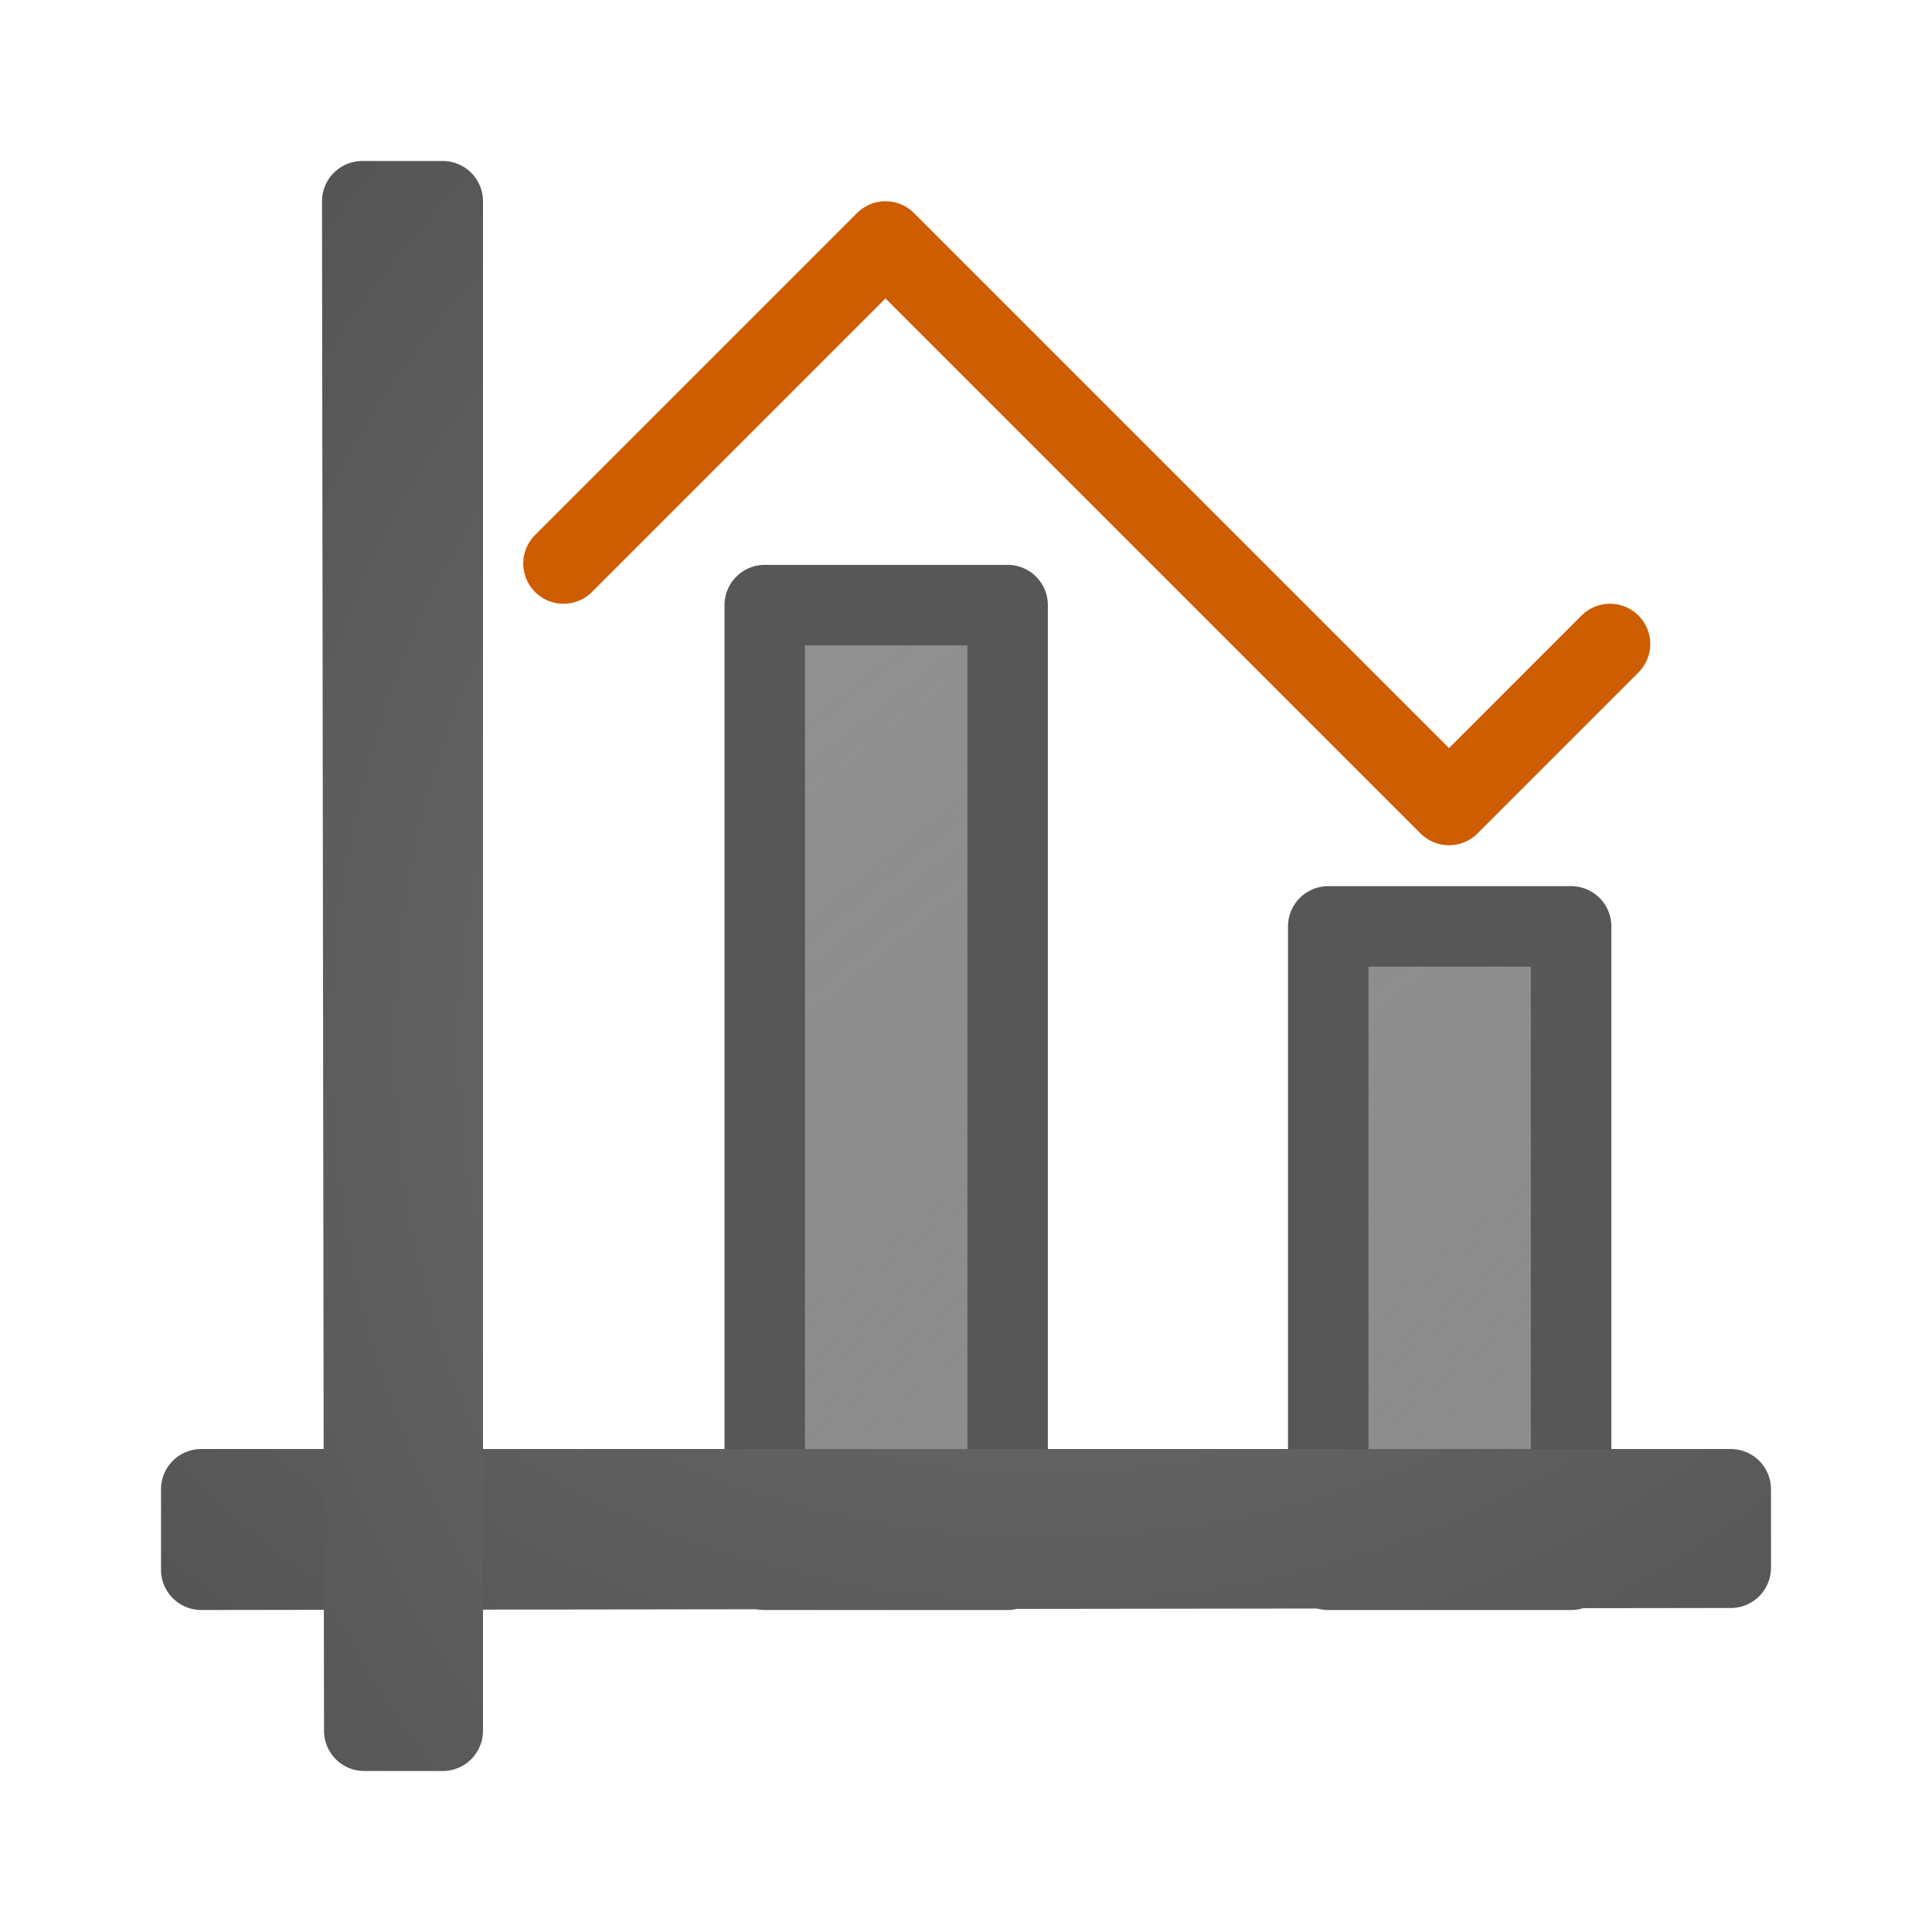
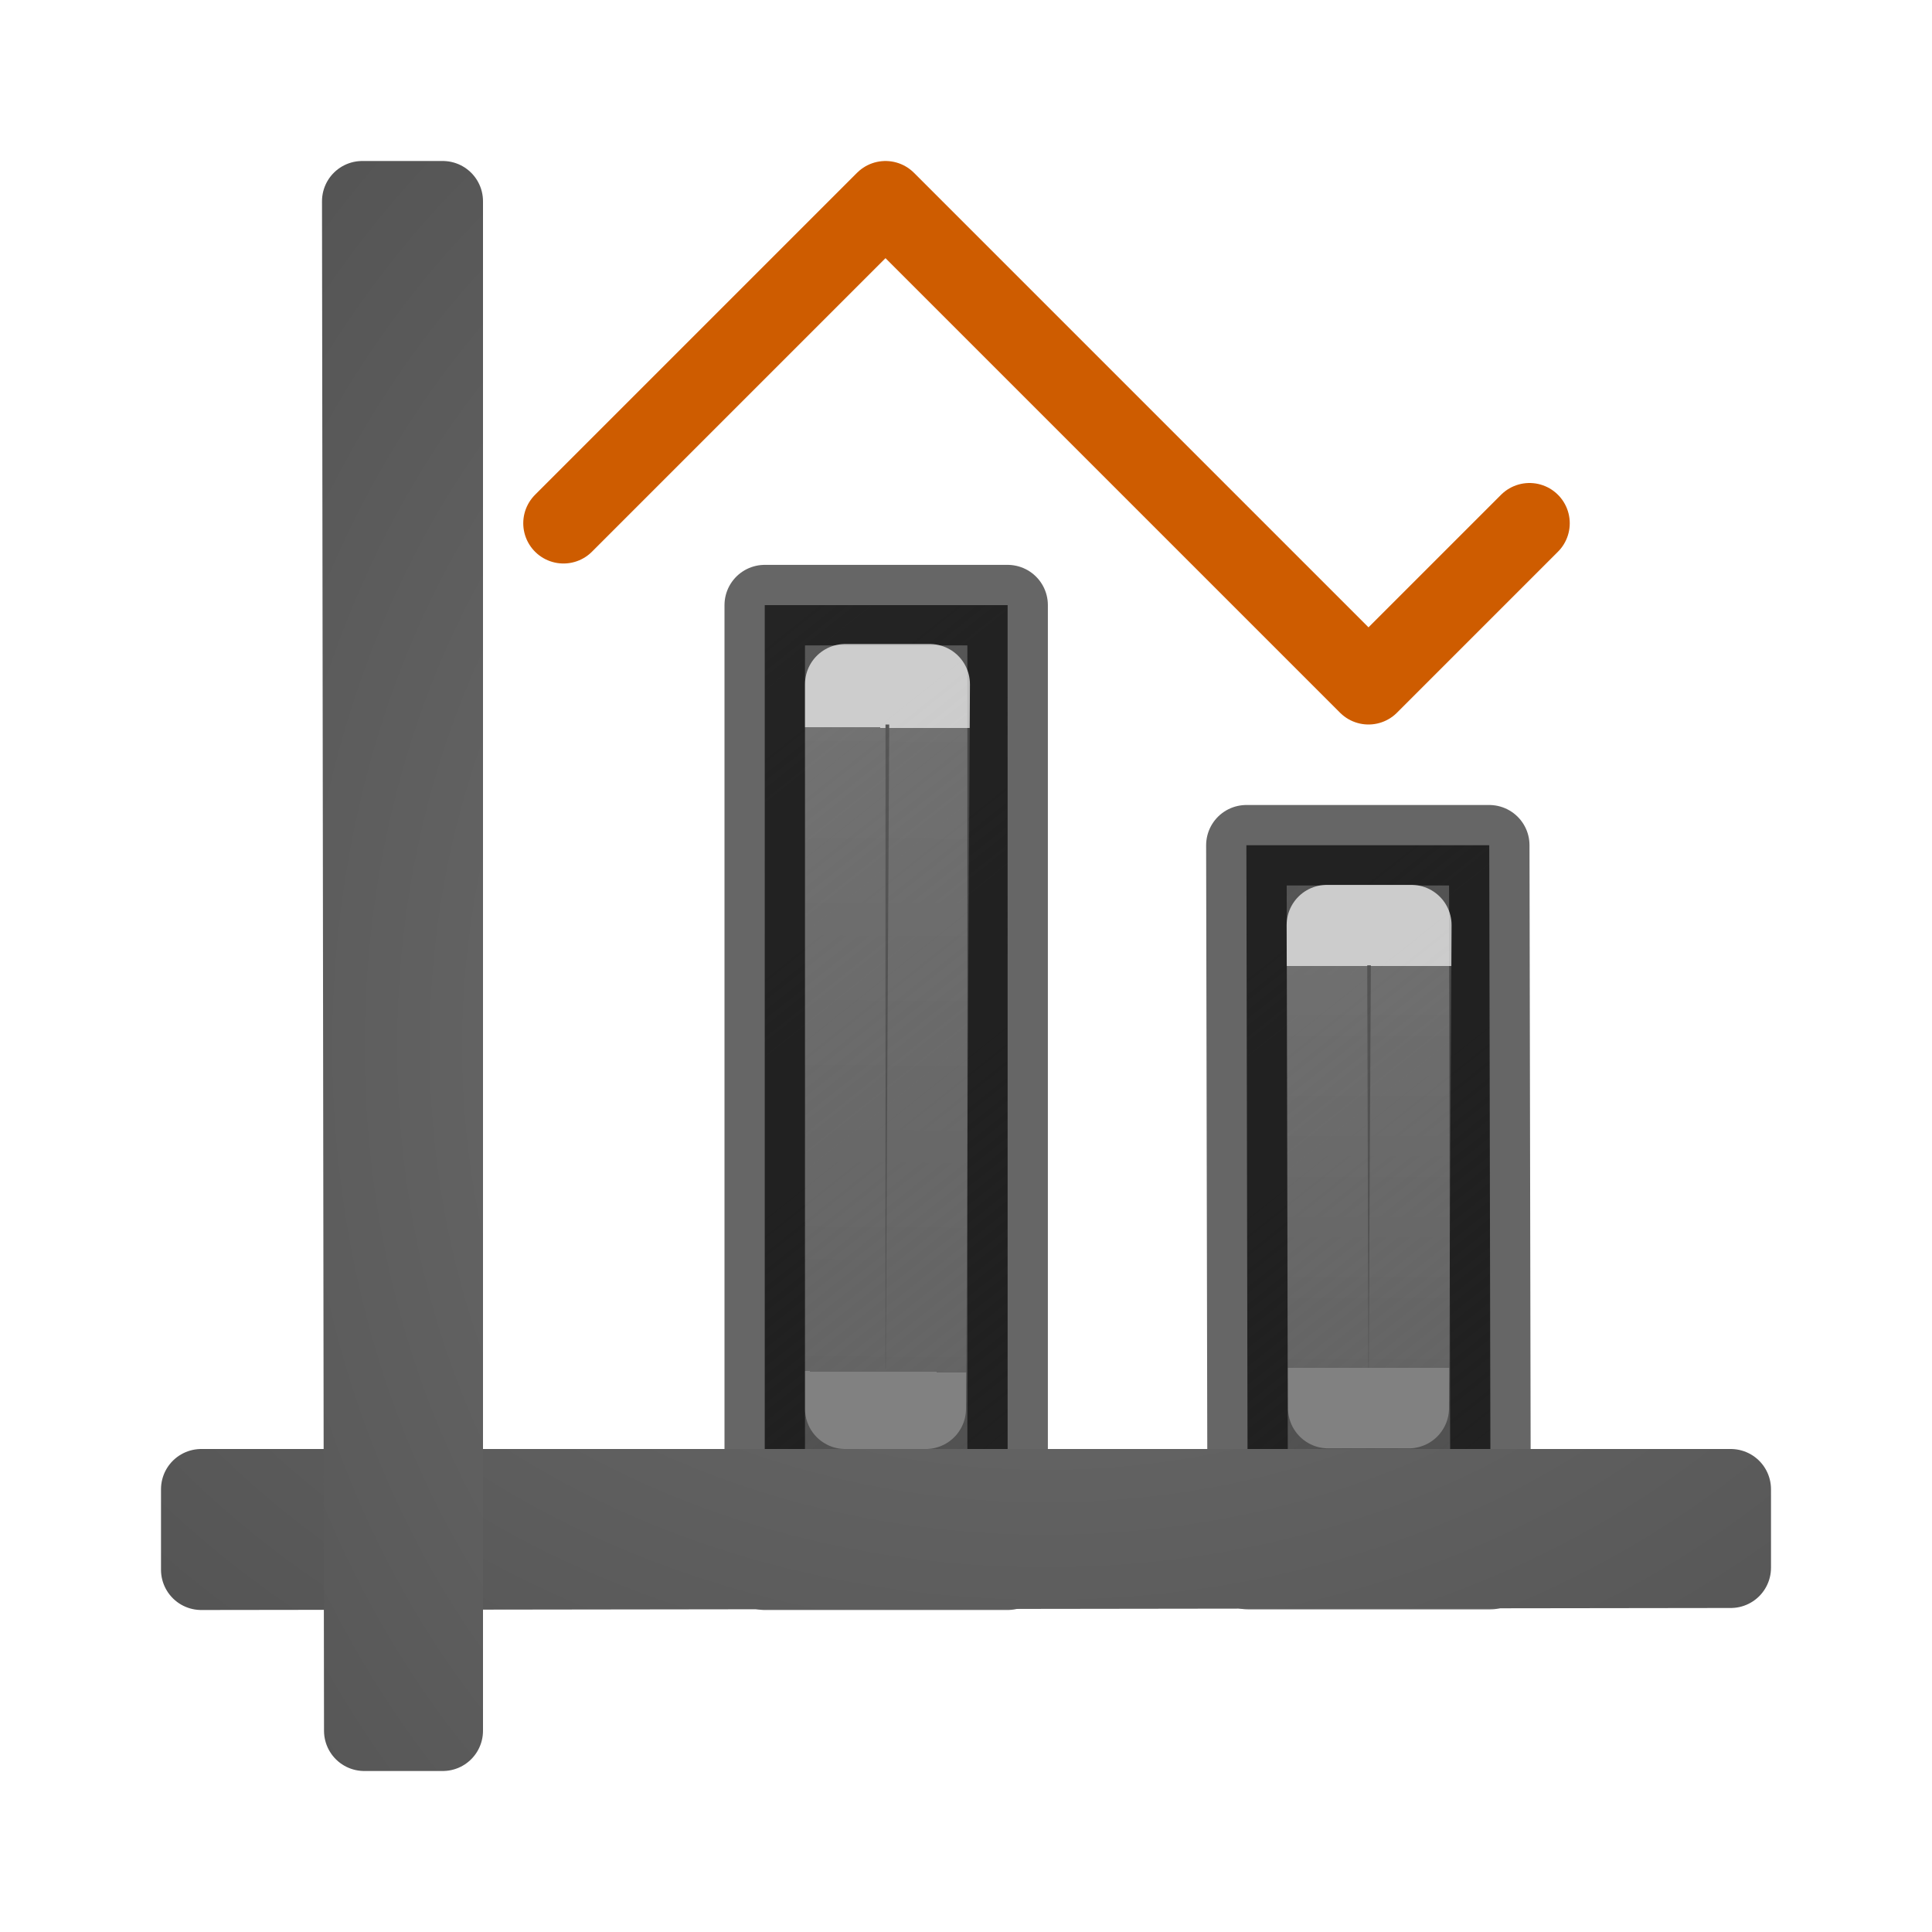
- <svg xmlns="http://www.w3.org/2000/svg" xmlns:xlink="http://www.w3.org/1999/xlink" viewBox="0 0 24 24">
+ <svg xmlns="http://www.w3.org/2000/svg" xmlns:xlink="http://www.w3.org/1999/xlink" viewBox="0 0 24 24" version="1.1" id="svg34">
+   <defs id="defs38">
+     <linearGradient gradientTransform="matrix(0.9999874,0,0,0.9999874,-10.00277,-0.0165927)" id="b-3" gradientUnits="userSpaceOnUse" x1="14.552" x2="14.503" xlink:href="#g" y1="9.017" y2="17.017" />
+     <linearGradient gradientTransform="translate(15.96866,11.96866)" id="g" gradientUnits="userSpaceOnUse" x1="12.031" x2="12.031" y1="3.031" y2="12.031">
+       <stop offset="0" stop-color="#fff" id="stop1239" />
+       <stop offset="0" stop-color="#fff" stop-opacity=".235" id="stop1241" />
+       <stop offset="1" stop-color="#fff" stop-opacity=".157" id="stop1243" />
+       <stop offset="1" stop-color="#fff" stop-opacity=".392" id="stop1245" />
+     </linearGradient>
+     <linearGradient xlink:href="#g" id="linearGradient869" gradientUnits="userSpaceOnUse" gradientTransform="matrix(0.9999874,0,0,0.9999874,-4.002767,3.974933)" x1="14.503" y1="8.025" x2="14.503" y2="13.017" />
+     <linearGradient gradientTransform="matrix(0.9999874,0,0,0.9999874,-10.00277,-0.016593)" id="b-3-2" gradientUnits="userSpaceOnUse" x1="14.552" x2="14.503" xlink:href="#g" y1="9.017" y2="17.017" />
+   </defs>
  <linearGradient id="a">
-     <stop offset="0" stop-color="#737373" />
-     <stop offset=".262" stop-color="#636363" />
-     <stop offset=".705" stop-color="#4b4b4b" />
-     <stop offset="1" stop-color="#3f3f3f" />
+     <stop offset="0" stop-color="#737373" id="stop2" />
+     <stop offset=".262" stop-color="#636363" id="stop4" />
+     <stop offset=".705" stop-color="#4b4b4b" id="stop6" />
+     <stop offset="1" stop-color="#3f3f3f" id="stop8" />
  </linearGradient>
-   <linearGradient id="b" gradientUnits="userSpaceOnUse" x1="25.636" x2="16" xlink:href="#c" y1="18.682" y2="6.581" />
+   <linearGradient id="b" gradientUnits="userSpaceOnUse" x1="25.636" x2="16" xlink:href="#c" y1="18.682" y2="6.581" gradientTransform="translate(-1,-0.008474)" />
  <linearGradient id="c">
-     <stop offset="0" stop-opacity=".659" />
-     <stop offset="1" stop-color="#5c5c5c" />
+     <stop offset="0" stop-opacity=".659" id="stop12" />
+     <stop offset="1" stop-color="#5c5c5c" id="stop14" />
  </linearGradient>
  <linearGradient id="d" gradientUnits="userSpaceOnUse" x1="18.636" x2="9" xlink:href="#c" y1="18.682" y2="6.581" />
  <radialGradient id="e" cx="-1.474" cy="-42.064" gradientTransform="matrix(-2.864286 .00000019 -.00000015 -2.185714 8.778565 -80.01245)" gradientUnits="userSpaceOnUse" r="10" xlink:href="#a" />
  <radialGradient id="f" cx="-1.474" cy="-42.064" gradientTransform="matrix(-.00000019 -2.864286 2.185714 -.00000015 104.0124 8.778566)" gradientUnits="userSpaceOnUse" r="10" xlink:href="#a" />
-   <g stroke-linecap="round" stroke-linejoin="round">
-     <path d="m16.5 11.508h3.017v7.992h-3.017z" fill="url(#b)" opacity=".66" stroke="#000" />
-     <path d="m9.5 7.517h3.017v11.983h-3.017z" fill="url(#d)" opacity=".66" stroke="#000" />
-     <g fill="none">
-       <path d="m2.5 18.5v.998.002c6.333-.01 12.667-.015 19-.025v-.975h-19z" stroke="url(#e)" />
-       <path d="m5.5 2.5h-.998-.002c.01 6.333.015 12.667.025 19h.975v-19z" stroke="url(#f)" />
-       <path d="m7 7 4-4 7 7 2-2" stroke="#ce5c00" stroke-linecap="round" stroke-linejoin="round" />
+   <g stroke-linecap="round" stroke-linejoin="round" id="g32">
+     <path d="M 15.483,10.5 H 18.5 l 0.017,8.992 H 15.5 Z" id="path20" style="opacity:1;fill:url(#b);stroke:#000000;stroke-opacity:0.6" />
+     <path d="m9.5 7.517h3.017v11.983h-3.017z" fill="url(#d)" opacity=".66" stroke="#000" id="path22" style="opacity:1;stroke:#000000;stroke-opacity:0.6" />
+     <g fill="none" id="g30">
+       <path d="m2.5 18.5v.998.002c6.333-.01 12.667-.015 19-.025v-.975h-19z" stroke="url(#e)" id="path24" />
+       <path d="m5.5 2.5h-.998-.002c.01 6.333.015 12.667.025 19h.975v-19z" stroke="url(#f)" id="path26" />
+       <path d="m 7,6.5 4,-4 6,6 2,-2" id="path28" style="stroke:#ce5c00;stroke-linecap:round;stroke-linejoin:round" />
    </g>
+     <path style="opacity:0.7;fill:none;stroke:url(#b-3-2);stroke-width:1" d="m 10.5,8.5 h 1.049 L 11.5,17.5 h -1 z" id="path31" />
+     <path id="path867" d="m 16.483,11.492 h 1.049 l -0.032,6 h -1 z" style="opacity:0.7;fill:none;stroke:url(#linearGradient869);stroke-width:1" />
  </g>
</svg>
